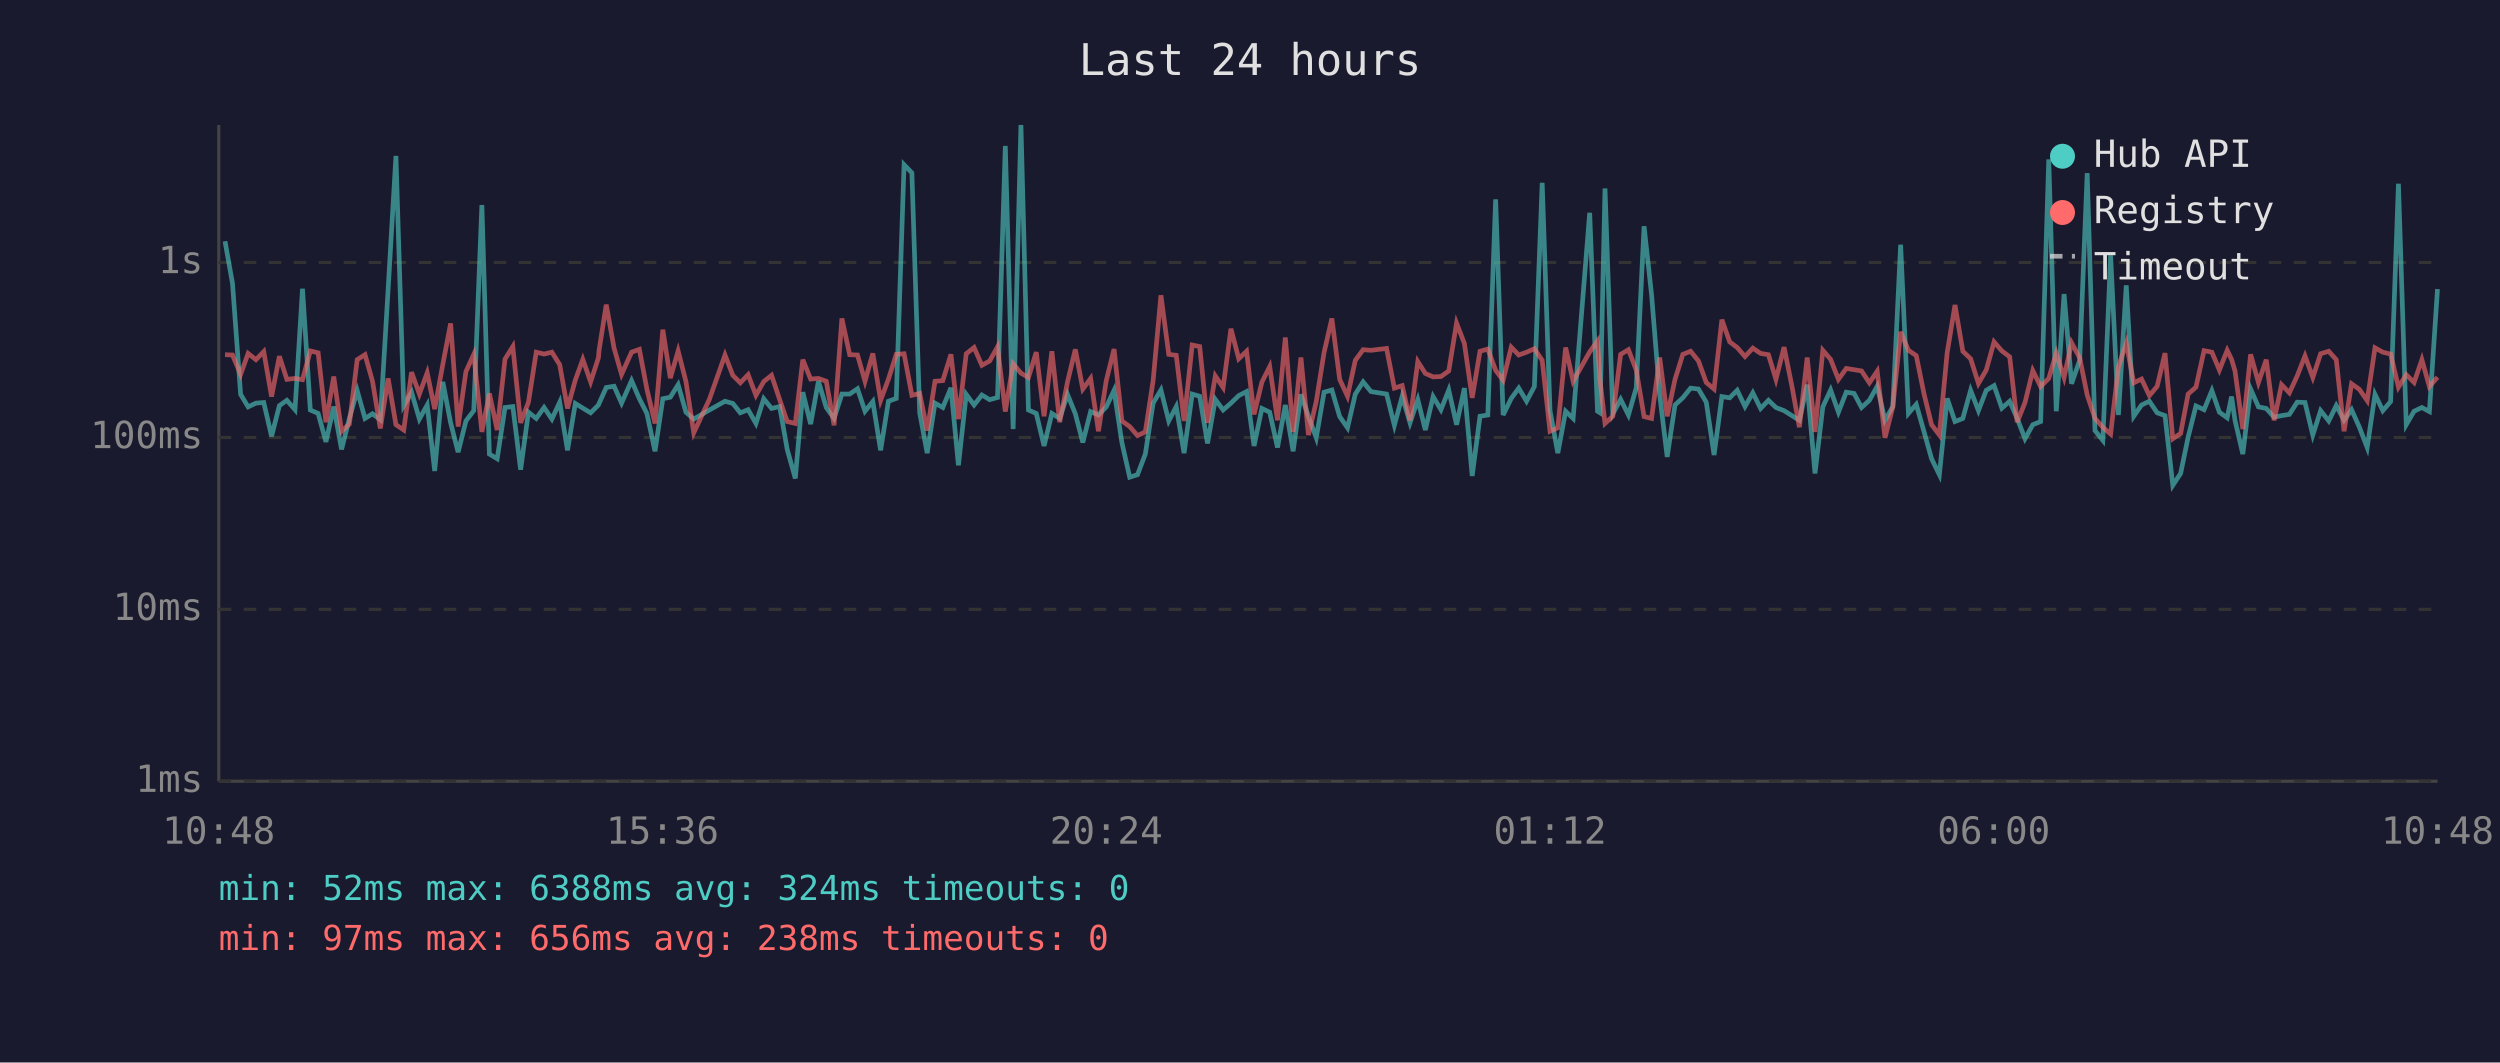
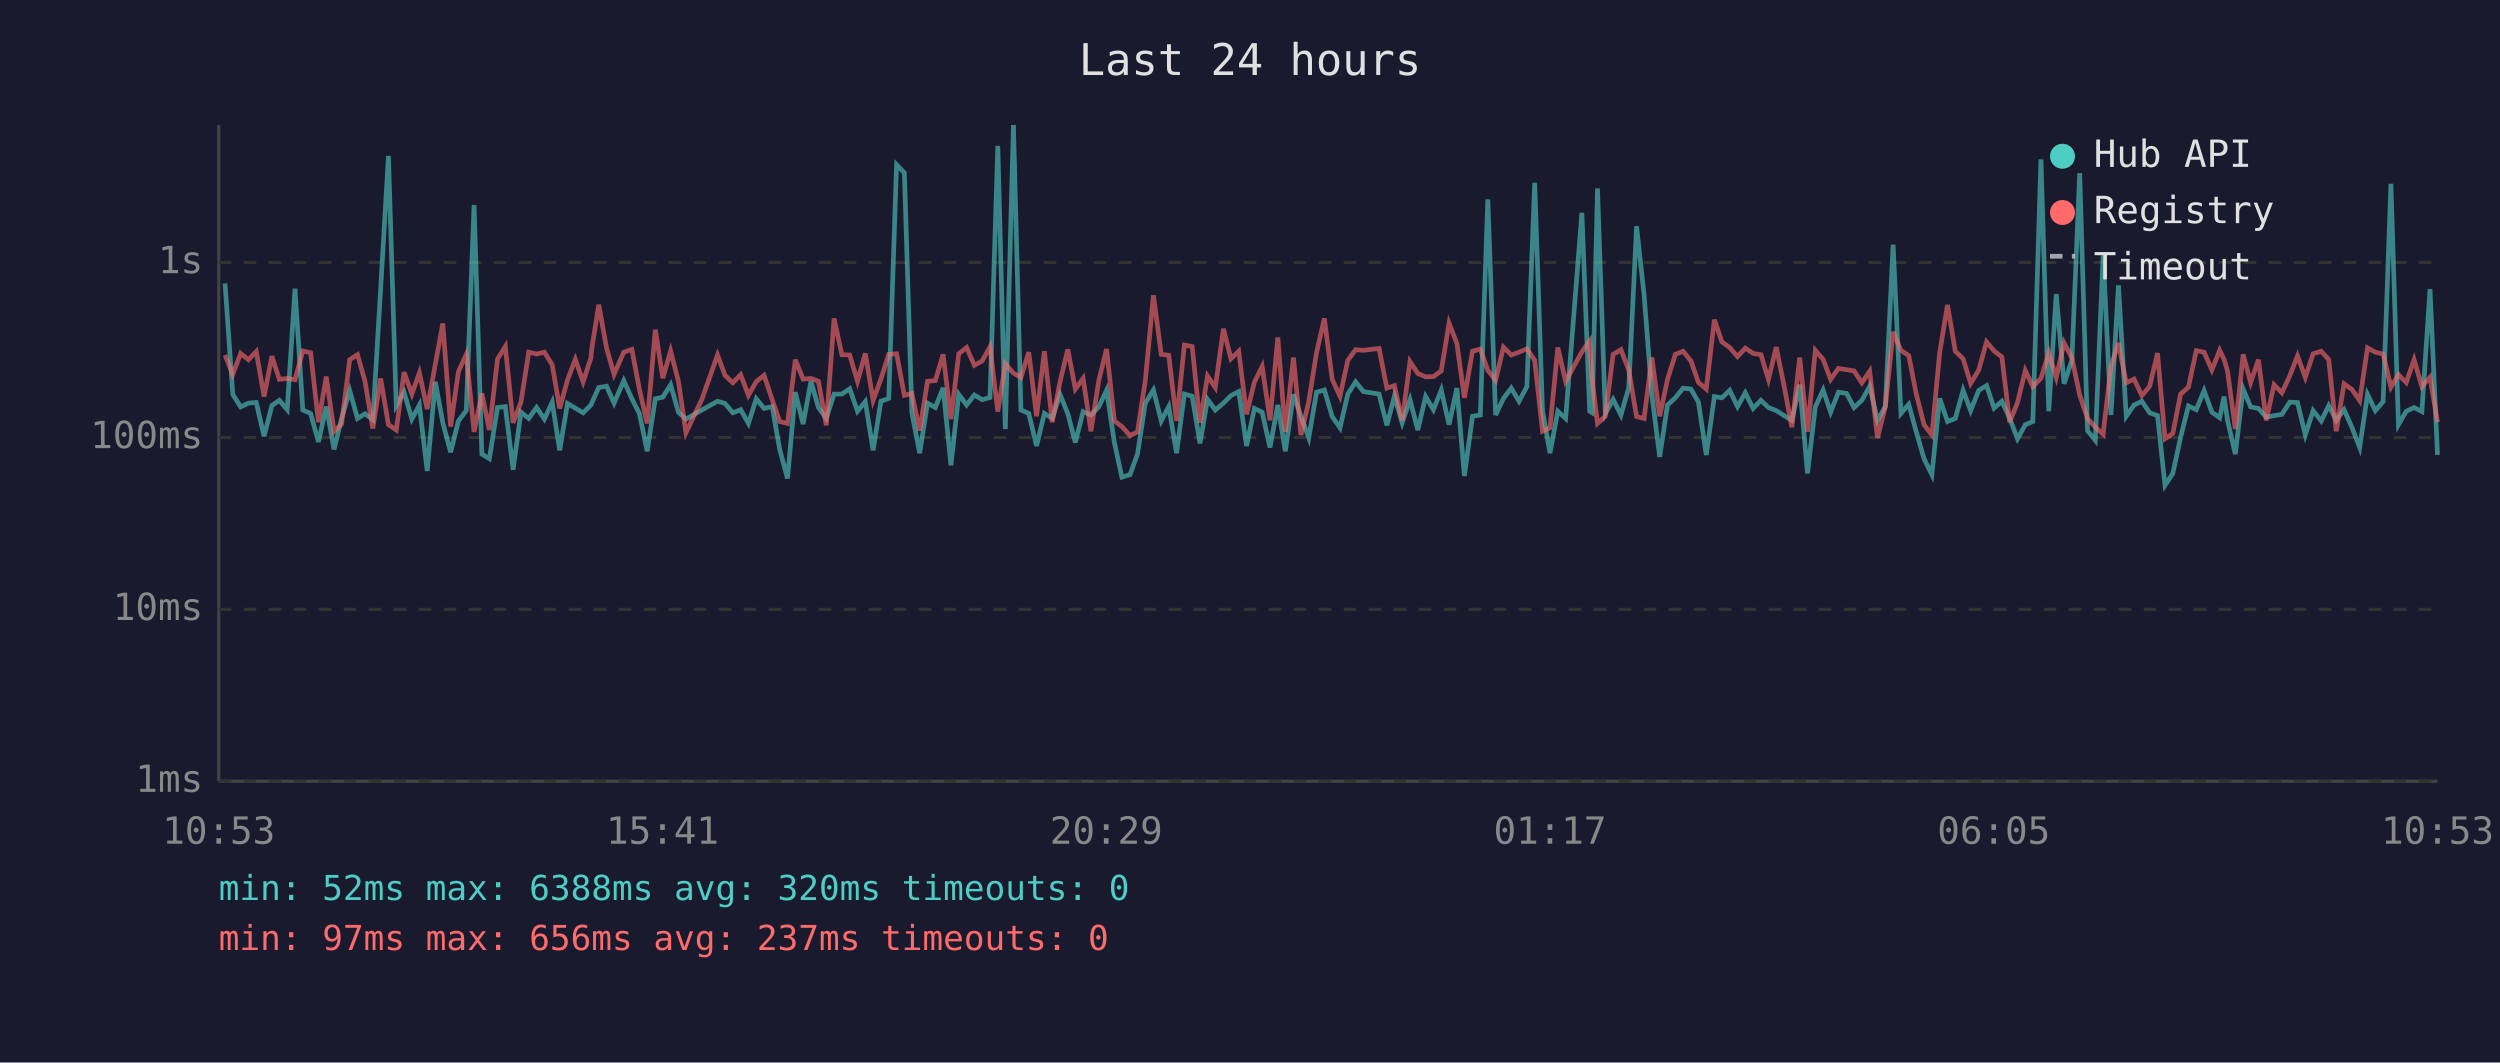
<svg xmlns="http://www.w3.org/2000/svg" viewBox="0 0 800 340" font-family="monospace" font-size="12">
  <rect width="800" height="340" fill="#1a1a2e" />
  <text x="400" y="24" fill="#e0e0e0" font-size="14" text-anchor="middle">Last 24 hours</text>
  <line x1="70" y1="40" x2="70" y2="250" stroke="#444" stroke-width="1" />
  <line x1="70" y1="250" x2="780" y2="250" stroke="#444" stroke-width="1" />
  <line x1="70" y1="250" x2="780" y2="250" stroke="#333" stroke-width="1" stroke-dasharray="4" />
  <text x="65" y="250" fill="#888" text-anchor="end" dominant-baseline="middle">1ms</text>
  <line x1="70" y1="195" x2="780" y2="195" stroke="#333" stroke-width="1" stroke-dasharray="4" />
  <text x="65" y="195" fill="#888" text-anchor="end" dominant-baseline="middle">10ms</text>
  <line x1="70" y1="140" x2="780" y2="140" stroke="#333" stroke-width="1" stroke-dasharray="4" />
  <text x="65" y="140" fill="#888" text-anchor="end" dominant-baseline="middle">100ms</text>
  <line x1="70" y1="84" x2="780" y2="84" stroke="#333" stroke-width="1" stroke-dasharray="4" />
  <text x="65" y="84" fill="#888" text-anchor="end" dominant-baseline="middle">1s</text>
-   <text x="70" y="270" fill="#888" text-anchor="middle">10:48</text>
-   <text x="212" y="270" fill="#888" text-anchor="middle">15:36</text>
-   <text x="354" y="270" fill="#888" text-anchor="middle">20:24</text>
-   <text x="496" y="270" fill="#888" text-anchor="middle">01:12</text>
-   <text x="638" y="270" fill="#888" text-anchor="middle">06:00</text>
-   <text x="780" y="270" fill="#888" text-anchor="middle">10:48</text>
-   <polyline points="72.0,77.2 74.4,90.7 77.0,126.2 79.4,130.2 81.9,129.0 84.4,128.8 86.9,139.6 89.4,129.8 91.8,128.1 94.4,131.1 96.8,92.4 99.3,131.2 101.8,132.3 104.3,141.4 106.8,130.1 109.3,143.8 111.8,133.9 114.3,125.0 116.8,133.9 119.2,132.4 121.7,134.3 124.2,92.6 126.7,49.9 129.2,129.8 131.7,125.5 134.2,134.1 136.7,129.6 139.1,150.7 141.7,122.2 144.2,135.3 146.6,144.7 149.1,134.7 151.6,131.4 154.2,65.6 156.6,145.3 159.1,146.8 161.6,130.4 164.1,130.1 166.6,150.3 169.1,131.9 171.6,133.9 174.1,130.4 176.6,134.1 179.1,128.7 181.6,144.1 184.1,129.1 186.5,130.6 189.0,132.1 191.5,129.6 191.7,129.1 194.0,124.0 196.5,123.6 198.9,129.0 202.1,121.8 204.6,127.6 207.0,132.3 209.6,144.4 212.1,127.6 214.5,127.1 217.0,123.1 219.5,131.9 222.0,134.1 227.0,131.2 232.0,128.4 234.5,129.1 236.9,132.1 239.4,131.1 241.9,135.5 244.4,127.6 246.9,130.7 249.5,130.1 251.9,143.8 254.5,153.1 256.9,125.5 259.4,135.7 261.9,122.0 264.4,130.4 266.9,133.9 269.4,126.1 271.9,126.1 274.4,124.4 276.8,131.6 279.3,128.5 281.8,144.1 284.3,128.4 286.8,127.5 289.3,52.7 291.8,55.3 294.3,132.1 296.7,145.0 299.2,129.0 301.7,130.4 304.3,124.1 306.7,148.9 309.2,126.2 311.7,129.6 314.2,126.4 316.7,127.9 319.2,127.2 321.7,46.7 324.2,137.3 326.7,40.0 329.1,131.2 331.6,132.3 334.1,142.7 336.6,132.3 339.1,133.9 341.6,126.2 344.1,132.4 346.5,141.6 349.0,131.7 351.5,132.8 354.0,130.2 356.5,124.9 359.0,141.6 361.5,152.7 364.0,151.9 366.5,145.3 369.0,129.0 371.5,124.8 374.0,134.7 376.4,130.1 378.9,145.0 381.5,126.1 383.9,126.8 386.4,141.9 388.9,127.8 391.4,131.2 393.9,129.0 396.4,126.6 398.9,125.3 401.3,142.7 403.8,130.7 406.3,131.9 408.8,143.2 411.3,129.6 413.8,144.4 416.3,126.2 418.7,133.2 421.2,140.1 423.7,125.5 426.2,124.8 428.7,133.3 431.2,136.9 433.7,126.1 436.2,122.2 438.7,125.3 443.7,126.1 446.2,136.1 448.7,126.8 451.2,135.3 453.7,127.9 456.1,137.6 458.6,126.9 461.1,131.1 463.6,124.8 466.1,135.9 468.6,124.2 471.1,152.3 473.6,133.2 476.1,132.8 478.6,63.8 481.0,132.8 483.6,127.5 486.0,124.2 488.5,128.4 491.0,123.7 493.5,58.5 496.0,131.4 498.5,145.0 501.0,131.6 503.4,133.9 508.7,68.1 511.2,131.6 512.0,132.1 513.6,60.3 516.1,132.4 518.6,127.8 521.1,132.8 523.6,124.1 526.1,72.4 528.5,94.3 531.1,126.4 533.5,146.2 536.0,129.6 538.5,127.3 541.0,124.2 543.5,124.5 546.0,128.7 548.5,145.6 551.0,126.9 553.5,127.3 555.9,124.9 558.4,130.1 560.9,125.7 563.4,130.7 565.9,128.1 568.3,130.4 570.9,131.4 573.4,133.0 575.8,134.5 578.3,123.1 580.8,151.5 583.3,130.2 585.8,124.8 588.3,131.9 590.8,125.5 593.3,125.9 595.7,130.4 598.2,128.1 600.7,123.6 603.2,134.5 605.7,130.1 608.2,78.3 610.7,132.3 613.2,129.4 615.7,138.2 618.1,146.8 620.6,151.9 623.1,127.5 625.6,134.9 628.1,133.9 630.6,124.9 633.1,131.4 635.6,124.9 638.1,123.4 640.6,130.6 643.1,128.4 645.5,133.9 648.0,140.4 650.5,135.9 653.0,134.9 655.6,51.0 658.0,131.6 660.5,94.1 662.9,122.8 665.5,115.3 667.9,55.4 670.4,137.8 672.9,140.9 675.4,81.7 677.9,132.8 680.4,91.3 682.8,133.2 685.3,129.6 687.8,128.4 690.3,132.1 692.8,133.0 695.3,155.3 697.8,151.5 700.2,139.9 702.7,129.9 705.3,131.1 707.8,125.0 710.2,131.9 712.7,133.7 714.1,126.9 715.2,134.5 717.7,145.3 720.2,124.5 722.7,130.2 725.2,130.7 727.7,133.5 730.1,133.0 732.6,132.6 735.1,128.7 737.6,128.8 740.1,139.2 742.6,131.4 745.2,134.7 747.6,129.8 750.1,134.5 752.5,131.1 755.0,136.7 757.5,143.2 760.0,126.2 762.5,131.4 765.0,128.5 767.5,58.8 770.0,135.9 772.5,131.6 775.0,130.4 777.4,131.7 780.0,92.5" fill="none" stroke="#4ecdc4" stroke-width="1.5" opacity="0.6" />
-   <polyline points="72.0,113.5 74.4,113.6 77.0,119.8 79.4,113.1 81.9,115.1 84.4,112.5 86.9,126.9 89.4,114.0 91.8,121.4 94.4,121.1 96.8,121.5 99.3,112.3 101.8,112.9 104.3,135.1 106.8,120.5 109.3,138.0 111.8,135.7 114.3,115.1 116.8,113.5 119.2,122.0 121.7,137.1 124.2,121.1 126.7,135.9 129.2,137.6 131.7,119.1 134.2,126.1 136.7,119.3 139.1,130.9 141.7,116.6 144.2,103.5 146.6,136.5 149.1,118.9 151.6,113.4 154.2,138.2 156.6,125.9 159.1,137.6 161.6,114.9 164.1,110.9 166.6,135.3 169.1,128.7 171.6,112.7 174.1,113.3 176.6,112.7 179.1,116.7 181.6,130.7 184.1,121.6 186.5,115.0 189.0,122.2 191.5,114.5 191.7,112.1 194.0,97.5 196.5,111.4 198.9,119.8 202.1,112.7 204.6,111.8 207.0,124.5 209.6,135.5 212.1,105.5 214.5,121.0 217.0,112.3 219.5,122.1 222.0,138.5 227.0,127.8 232.0,113.6 234.5,120.1 236.9,122.5 239.4,119.9 241.9,126.5 244.4,122.1 246.9,120.1 249.5,127.9 251.9,134.9 254.5,135.5 256.9,115.1 259.4,121.3 261.9,121.1 264.4,122.0 266.9,136.1 269.4,101.9 271.9,113.5 274.4,113.6 276.8,122.0 279.3,113.1 281.8,128.1 284.3,121.3 286.8,113.4 289.3,113.2 291.8,126.5 294.3,125.9 296.7,137.8 299.2,122.0 301.7,121.8 304.3,113.4 306.7,134.1 309.2,113.2 311.7,111.2 314.2,116.9 316.7,115.5 319.2,111.0 321.7,131.7 324.2,116.4 326.7,119.4 329.1,120.8 331.6,112.7 334.1,133.2 336.6,112.4 339.1,135.1 341.6,122.2 344.1,111.8 346.5,124.5 349.0,121.1 351.5,138.0 354.0,121.8 356.5,111.7 359.0,134.7 361.5,136.5 364.0,139.4 366.5,138.2 369.0,121.8 371.5,94.5 374.0,113.4 376.4,113.7 378.9,134.7 381.5,110.4 383.9,110.9 386.4,135.3 388.9,120.3 391.4,124.0 393.9,105.2 396.4,114.8 398.9,112.4 401.3,132.6 403.8,122.3 406.3,117.3 408.8,134.5 411.3,108.0 413.8,138.2 416.3,114.4 418.7,139.2 421.2,128.5 423.7,112.8 426.2,101.9 428.7,121.4 431.2,126.8 433.7,115.3 436.2,111.9 438.7,112.1 443.7,111.5 446.2,124.2 448.7,123.4 451.2,134.5 453.7,115.7 456.1,119.5 458.6,120.6 461.1,120.5 463.6,118.7 466.1,103.4 468.6,109.9 471.1,127.3 473.6,112.4 476.1,111.7 478.6,118.5 481.0,121.7 483.6,111.1 486.0,113.6 488.5,112.7 491.0,111.6 493.5,115.3 496.0,138.0 498.5,136.9 501.0,111.2 503.4,122.0 508.7,112.6 511.2,109.1 512.0,121.6 513.6,135.5 516.1,133.2 518.6,113.4 521.1,111.9 523.6,118.4 526.1,133.3 528.5,133.9 531.1,114.4 533.5,133.2 536.0,121.4 538.5,113.4 541.0,112.4 543.5,115.5 546.0,122.4 548.5,124.5 551.0,102.3 553.5,109.4 555.9,111.2 558.4,114.1 560.9,111.4 563.4,113.1 565.9,113.5 568.3,121.4 570.9,111.1 573.4,123.5 575.8,136.7 578.3,114.4 580.8,138.2 583.3,112.1 585.8,115.0 588.3,121.4 590.8,117.9 593.3,118.3 595.7,118.7 598.2,122.5 600.7,118.8 603.2,140.1 605.7,130.2 608.2,106.2 610.7,112.1 613.2,113.8 615.7,126.1 618.1,135.9 620.6,139.2 623.1,112.8 625.6,97.6 628.1,112.4 630.6,114.8 633.1,122.7 635.6,118.4 638.1,109.4 640.6,112.3 643.1,114.2 645.5,135.1 648.0,128.8 650.5,118.6 653.0,123.7 655.6,121.1 658.0,113.0 660.5,120.8 662.9,109.7 665.5,114.5 667.9,126.4 670.4,133.9 672.9,136.7 675.4,138.9 677.9,117.3 680.4,109.8 682.8,122.5 685.3,121.3 687.8,126.6 690.3,123.6 692.8,113.0 695.3,140.4 697.8,138.7 700.2,126.1 702.7,123.9 705.3,112.2 707.8,112.7 710.2,118.4 712.7,112.1 714.1,115.0 715.2,118.7 717.7,137.3 720.2,113.4 722.7,122.4 725.2,115.1 727.7,134.5 730.1,123.1 732.6,125.7 735.1,120.3 737.6,113.9 740.1,120.8 742.6,113.2 745.2,112.4 747.6,115.1 750.1,138.0 752.5,122.8 755.0,124.6 757.5,128.2 760.0,111.3 762.5,112.7 765.0,113.3 767.5,123.9 770.0,119.9 772.5,122.4 775.0,115.1 777.4,123.7 780.0,120.7" fill="none" stroke="#ff6b6b" stroke-width="1.5" opacity="0.6" />
+   <text x="70" y="270" fill="#888" text-anchor="middle">10:53</text>
+   <text x="212" y="270" fill="#888" text-anchor="middle">15:41</text>
+   <text x="354" y="270" fill="#888" text-anchor="middle">20:29</text>
+   <text x="496" y="270" fill="#888" text-anchor="middle">01:17</text>
+   <text x="638" y="270" fill="#888" text-anchor="middle">06:05</text>
+   <text x="780" y="270" fill="#888" text-anchor="middle">10:53</text>
+   <polyline points="72.0,90.7 74.5,126.2 77.0,130.2 79.5,129.0 82.0,128.8 84.5,139.6 87.0,129.8 89.4,128.1 91.9,131.1 94.4,92.4 96.9,131.2 99.4,132.3 101.9,141.4 104.4,130.1 106.9,143.8 109.3,133.9 111.9,125.0 114.4,133.9 116.8,132.4 119.3,134.3 121.8,92.6 124.3,49.9 126.8,129.8 129.3,125.5 131.8,134.1 134.2,129.6 136.7,150.7 139.3,122.2 141.7,135.3 144.2,144.7 146.7,134.7 149.2,131.4 151.7,65.6 154.2,145.3 156.6,146.8 159.2,130.4 161.7,130.1 164.2,150.3 166.7,131.9 169.2,133.9 171.7,130.4 174.2,134.1 176.7,128.7 179.1,144.1 181.6,129.1 184.1,130.6 186.6,132.1 189.1,129.6 189.3,129.1 191.6,124.0 194.1,123.6 196.5,129.0 199.6,121.8 202.2,127.6 204.6,132.3 207.1,144.4 209.7,127.6 212.1,127.1 214.6,123.1 217.1,131.9 219.5,134.1 224.6,131.2 229.6,128.4 232.0,129.1 234.5,132.1 237.0,131.1 239.5,135.5 242.0,127.6 244.5,130.7 247.1,130.1 249.5,143.8 252.0,153.1 254.5,125.5 257.0,135.7 259.5,122.0 261.9,130.4 264.4,133.9 266.9,126.1 269.4,126.1 271.9,124.4 274.4,131.6 276.9,128.5 279.4,144.1 281.9,128.4 284.4,127.5 286.9,52.7 289.4,55.3 291.8,132.1 294.3,145.0 296.8,129.0 299.3,130.4 301.8,124.1 304.3,148.9 306.8,126.2 309.3,129.6 311.8,126.4 314.3,127.9 316.8,127.2 319.3,46.7 321.7,137.3 324.3,40.0 326.7,131.2 329.2,132.3 331.7,142.7 334.2,132.3 336.7,133.9 339.2,126.2 341.7,132.4 344.1,141.6 346.6,131.7 349.1,132.8 351.6,130.2 354.1,124.9 356.6,141.6 359.0,152.7 361.6,151.9 364.0,145.3 366.5,129.0 369.1,124.8 371.6,134.7 374.0,130.1 376.5,145.0 379.0,126.1 381.5,126.8 384.0,141.9 386.4,127.8 388.9,131.2 391.5,129.0 393.9,126.6 396.4,125.3 398.9,142.7 401.4,130.7 403.9,131.9 406.4,143.2 408.9,129.6 411.3,144.4 413.9,126.2 416.3,133.2 418.8,140.1 421.3,125.5 423.8,124.8 426.3,133.3 428.8,136.9 431.3,126.1 433.8,122.2 436.3,125.3 441.3,126.1 443.8,136.1 446.2,126.8 448.7,135.3 451.2,127.9 453.7,137.6 456.2,126.9 458.7,131.1 461.2,124.8 463.7,135.9 466.2,124.2 468.6,152.3 471.2,133.2 473.7,132.8 476.1,63.8 478.6,132.8 481.1,127.5 483.6,124.2 486.1,128.4 488.6,123.7 491.1,58.5 493.6,131.4 496.0,145.0 498.5,131.6 501.0,133.9 506.2,68.1 508.7,131.6 509.5,132.1 511.2,60.3 513.7,132.4 516.2,127.8 518.7,132.8 521.2,124.1 523.7,72.4 526.1,94.3 528.6,126.4 531.1,146.2 533.6,129.6 536.1,127.3 538.6,124.2 541.1,124.5 543.5,128.7 546.0,145.6 548.6,126.9 551.0,127.3 553.5,124.9 556.0,130.1 558.5,125.7 561.0,130.7 563.5,128.1 565.9,130.4 568.4,131.4 570.9,133.0 573.4,134.5 575.9,123.1 578.4,151.5 580.9,130.2 583.4,124.8 585.8,131.9 588.3,125.5 590.9,125.9 593.3,130.4 595.8,128.1 598.3,123.6 600.8,134.5 603.3,130.1 605.8,78.3 608.3,132.3 610.8,129.4 613.2,138.2 615.7,146.8 618.2,151.9 620.7,127.5 623.2,134.9 625.7,133.9 628.2,124.9 630.6,131.4 633.2,124.9 635.7,123.4 638.1,130.6 640.6,128.4 643.1,133.9 645.6,140.4 648.1,135.9 650.5,134.9 653.1,51.0 655.6,131.6 658.0,94.1 660.5,122.8 663.0,115.3 665.5,55.4 668.0,137.8 670.5,140.9 673.0,81.7 675.5,132.8 677.9,91.3 680.4,133.2 682.9,129.6 685.4,128.4 687.9,132.1 690.4,133.0 692.8,155.3 695.3,151.5 697.8,139.9 700.3,129.9 702.8,131.1 705.3,125.0 707.8,131.9 710.3,133.7 711.7,126.9 712.8,134.5 715.3,145.3 717.8,124.5 720.2,130.2 722.7,130.7 725.2,133.5 727.7,133.0 730.2,132.6 732.7,128.7 735.2,128.8 737.7,139.2 740.2,131.4 742.8,134.7 745.2,129.8 747.6,134.5 750.1,131.1 752.6,136.7 755.1,143.2 757.6,126.2 760.1,131.4 762.6,128.5 765.1,58.8 767.5,135.9 770.0,131.6 772.5,130.4 775.0,131.7 777.6,92.5 780.0,145.6" fill="none" stroke="#4ecdc4" stroke-width="1.5" opacity="0.6" />
+   <polyline points="72.0,113.6 74.5,119.8 77.0,113.1 79.5,115.1 82.0,112.5 84.5,126.9 87.0,114.0 89.4,121.4 91.9,121.1 94.4,121.5 96.9,112.3 99.4,112.9 101.9,135.1 104.4,120.5 106.9,138.0 109.3,135.7 111.9,115.1 114.4,113.5 116.8,122.0 119.3,137.1 121.8,121.1 124.3,135.9 126.8,137.6 129.3,119.1 131.8,126.1 134.2,119.3 136.7,130.9 139.3,116.6 141.7,103.5 144.2,136.5 146.7,118.9 149.2,113.4 151.7,138.2 154.2,125.9 156.6,137.6 159.2,114.9 161.7,110.9 164.2,135.3 166.7,128.7 169.2,112.7 171.7,113.3 174.2,112.7 176.7,116.7 179.1,130.7 181.6,121.6 184.1,115.0 186.6,122.2 189.1,114.5 189.3,112.1 191.6,97.5 194.1,111.4 196.5,119.8 199.6,112.7 202.2,111.8 204.6,124.5 207.1,135.5 209.7,105.5 212.1,121.0 214.6,112.3 217.1,122.1 219.5,138.5 224.6,127.8 229.6,113.6 232.0,120.1 234.5,122.5 237.0,119.9 239.5,126.5 242.0,122.1 244.5,120.1 247.1,127.9 249.5,134.9 252.0,135.5 254.5,115.1 257.0,121.3 259.5,121.1 261.9,122.0 264.4,136.1 266.9,101.9 269.4,113.5 271.9,113.6 274.4,122.0 276.9,113.1 279.4,128.1 281.9,121.3 284.4,113.4 286.9,113.2 289.4,126.5 291.8,125.9 294.3,137.8 296.8,122.0 299.3,121.8 301.8,113.4 304.3,134.1 306.8,113.2 309.3,111.2 311.8,116.9 314.3,115.5 316.8,111.0 319.3,131.7 321.7,116.4 324.3,119.4 326.7,120.8 329.2,112.7 331.7,133.2 334.2,112.4 336.7,135.1 339.2,122.2 341.7,111.8 344.1,124.5 346.6,121.1 349.1,138.0 351.6,121.8 354.1,111.7 356.6,134.7 359.0,136.5 361.6,139.4 364.0,138.2 366.5,121.8 369.1,94.5 371.6,113.4 374.0,113.7 376.5,134.7 379.0,110.4 381.5,110.9 384.0,135.3 386.4,120.3 388.9,124.0 391.5,105.2 393.9,114.8 396.4,112.4 398.9,132.6 401.4,122.3 403.9,117.3 406.4,134.5 408.9,108.0 411.3,138.2 413.9,114.4 416.3,139.2 418.8,128.5 421.3,112.8 423.8,101.9 426.3,121.4 428.8,126.8 431.3,115.3 433.8,111.9 436.3,112.1 441.3,111.5 443.8,124.2 446.2,123.4 448.7,134.5 451.2,115.7 453.7,119.5 456.2,120.6 458.7,120.5 461.2,118.7 463.7,103.4 466.2,109.9 468.6,127.3 471.2,112.4 473.7,111.7 476.1,118.5 478.6,121.7 481.1,111.1 483.6,113.6 486.1,112.7 488.6,111.6 491.1,115.3 493.6,138.0 496.0,136.9 498.5,111.2 501.0,122.0 506.2,112.6 508.7,109.1 509.5,121.6 511.2,135.5 513.7,133.2 516.2,113.4 518.7,111.9 521.2,118.4 523.7,133.3 526.1,133.9 528.6,114.4 531.1,133.2 533.6,121.4 536.1,113.4 538.6,112.4 541.1,115.5 543.5,122.4 546.0,124.5 548.6,102.3 551.0,109.4 553.5,111.2 556.0,114.1 558.5,111.4 561.0,113.1 563.5,113.5 565.9,121.4 568.4,111.1 570.9,123.5 573.4,136.7 575.9,114.4 578.4,138.2 580.9,112.1 583.4,115.0 585.8,121.4 588.3,117.9 590.9,118.3 593.3,118.7 595.8,122.5 598.3,118.8 600.8,140.1 603.3,130.2 605.8,106.2 608.3,112.1 610.8,113.8 613.2,126.1 615.7,135.9 618.2,139.2 620.7,112.8 623.2,97.6 625.7,112.4 628.2,114.8 630.6,122.7 633.2,118.4 635.7,109.4 638.1,112.3 640.6,114.2 643.1,135.1 645.6,128.8 648.1,118.6 650.5,123.7 653.1,121.1 655.6,113.0 658.0,120.8 660.5,109.7 663.0,114.5 665.5,126.4 668.0,133.9 670.5,136.7 673.0,138.9 675.5,117.3 677.9,109.8 680.4,122.5 682.9,121.3 685.4,126.6 687.9,123.6 690.4,113.0 692.8,140.4 695.3,138.7 697.8,126.1 700.3,123.9 702.8,112.2 705.3,112.7 707.8,118.4 710.3,112.1 711.7,115.0 712.8,118.7 715.3,137.3 717.8,113.4 720.2,122.4 722.7,115.1 725.2,134.5 727.7,123.1 730.2,125.7 732.7,120.3 735.2,113.9 737.7,120.8 740.2,113.2 742.8,112.4 745.2,115.1 747.6,138.0 750.1,122.8 752.6,124.6 755.1,128.2 757.6,111.3 760.1,112.7 762.6,113.3 765.1,123.9 767.5,119.9 770.0,122.4 772.5,115.1 775.0,123.7 777.6,120.7 780.0,135.1" fill="none" stroke="#ff6b6b" stroke-width="1.5" opacity="0.6" />
  <circle cx="660" cy="50" r="4" fill="#4ecdc4" />
  <text x="670" y="50" fill="#e0e0e0" dominant-baseline="middle">Hub API</text>
  <circle cx="660" cy="68" r="4" fill="#ff6b6b" />
  <text x="670" y="68" fill="#e0e0e0" dominant-baseline="middle">Registry</text>
  <line x1="656" y1="82" x2="664" y2="82" stroke="#e0e0e0" stroke-width="1.5" stroke-dasharray="4,3" opacity="0.7" />
  <text x="670" y="86" fill="#e0e0e0" dominant-baseline="middle">Timeout</text>
-   <text x="70" y="288" fill="#4ecdc4" font-size="11">min: 52ms  max: 6388ms  avg: 324ms  timeouts: 0</text>
-   <text x="70" y="304" fill="#ff6b6b" font-size="11">min: 97ms  max: 656ms  avg: 238ms  timeouts: 0</text>
+   <text x="70" y="288" fill="#4ecdc4" font-size="11">min: 52ms  max: 6388ms  avg: 320ms  timeouts: 0</text>
+   <text x="70" y="304" fill="#ff6b6b" font-size="11">min: 97ms  max: 656ms  avg: 237ms  timeouts: 0</text>
</svg>
